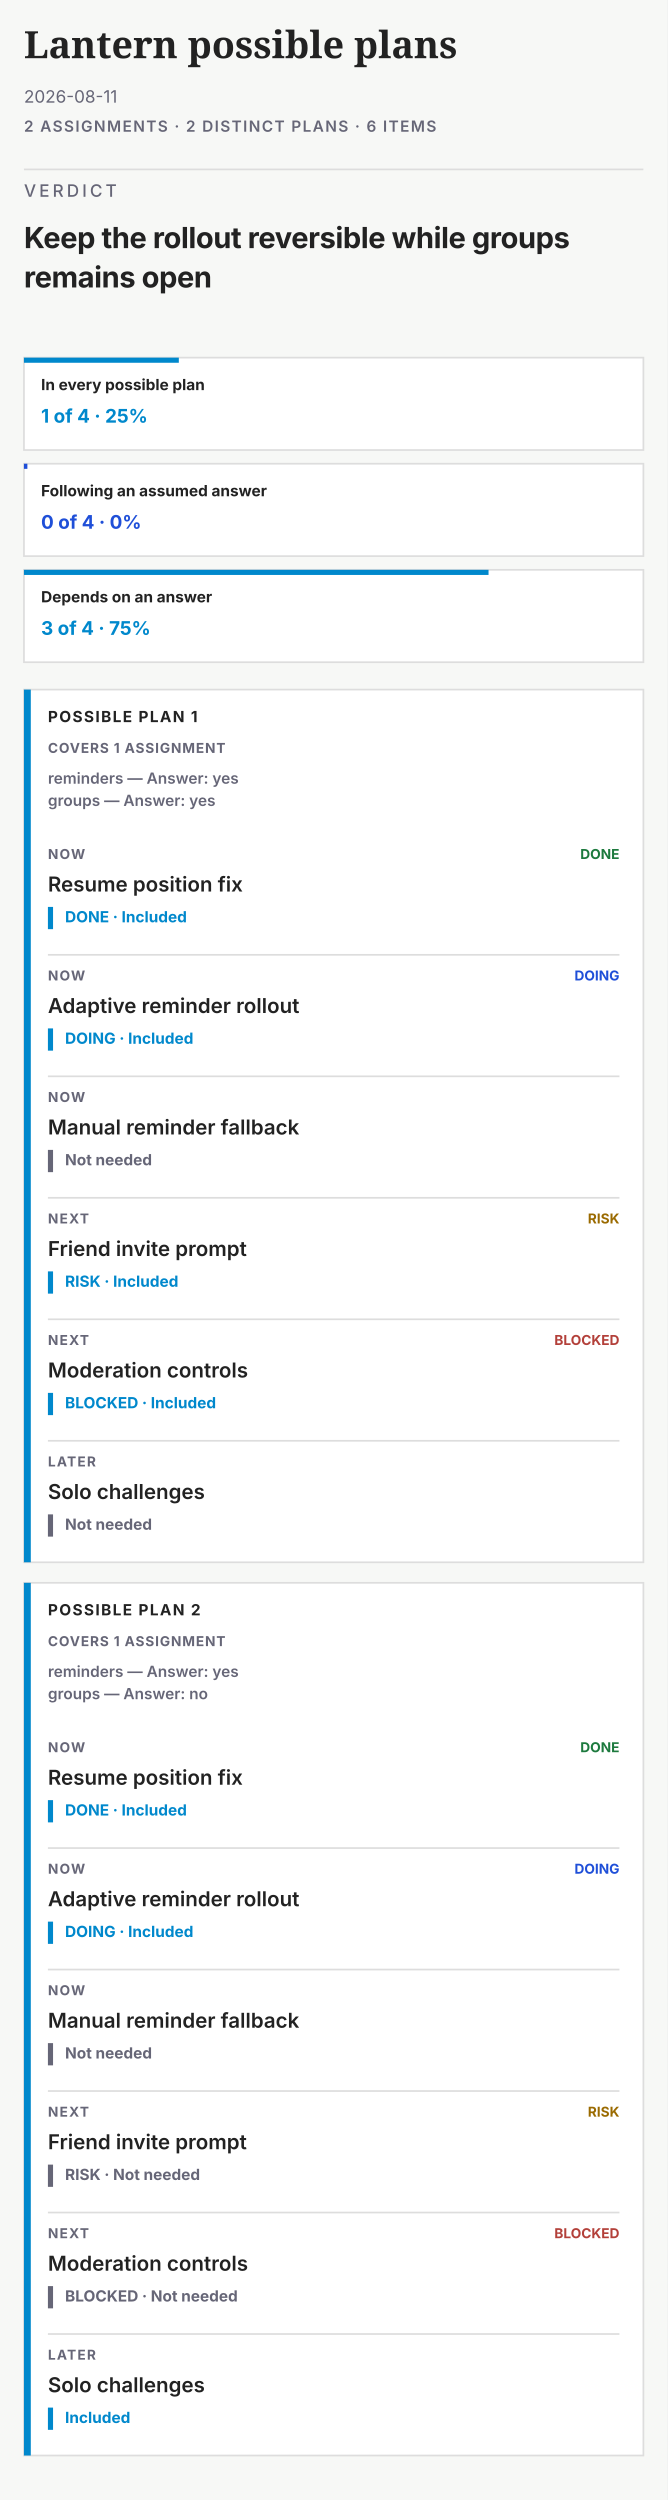
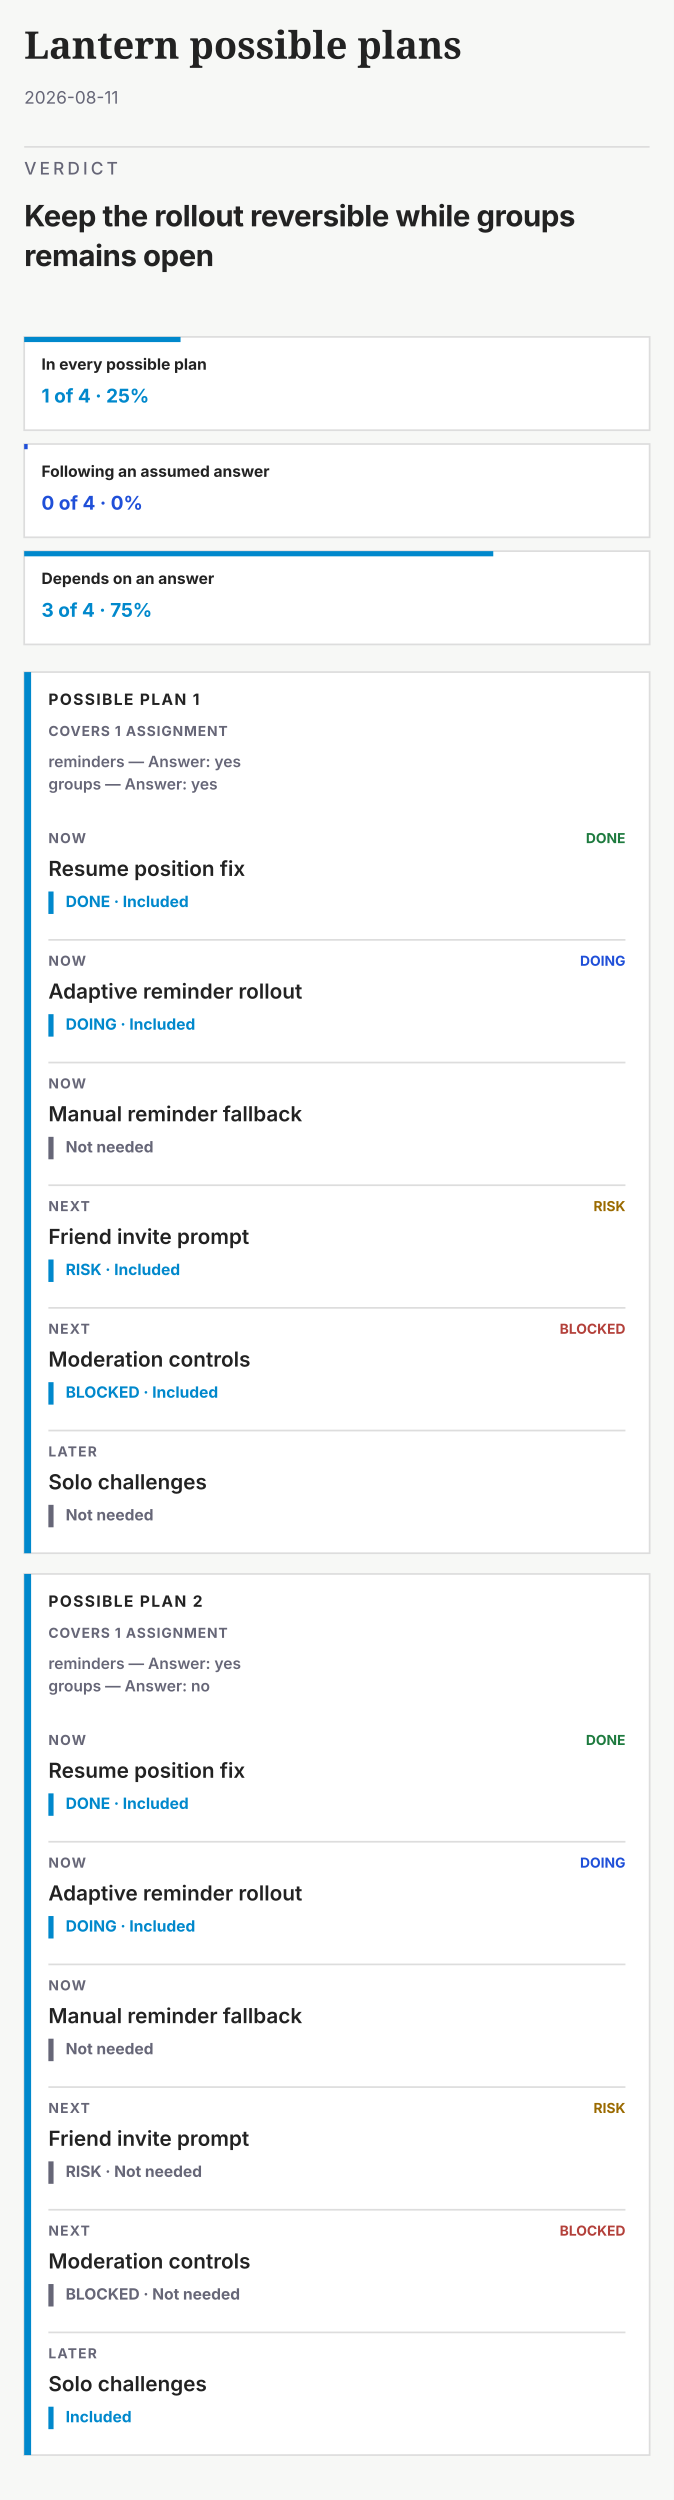
- <svg xmlns="http://www.w3.org/2000/svg" width="390" height="1461" viewBox="0 0 390 1461" data-theme="light" font-family="system-ui,-apple-system,'Segoe UI',sans-serif" role="img" aria-labelledby="paths-plans-name paths-plans-description">
-   <rect x="0" y="0" width="390" height="1461" fill="#f7f8f6" />
+ <svg xmlns="http://www.w3.org/2000/svg" width="390" height="1447" viewBox="0 0 390 1447" data-theme="light" font-family="system-ui,-apple-system,'Segoe UI',sans-serif" role="img" aria-labelledby="paths-plans-name paths-plans-description">
+   <rect x="0" y="0" width="390" height="1447" fill="#f7f8f6" />
  <g data-kind="artifact-header">
    <text x="14" y="34" font-family="Charter,'Bitstream Charter',Georgia,serif" font-size="22" font-weight="700" fill="#222">Lantern possible plans</text>
    <text x="14" y="60" font-size="10" fill="#667">2026-08-11</text>
-     <text x="14" y="77" font-size="9" font-weight="600" letter-spacing="0.8" fill="#667">2 ASSIGNMENTS · 2 DISTINCT PLANS · 6 ITEMS</text>
-     <line x1="14" y1="99" x2="376" y2="99" stroke="#ddd" stroke-width="1" opacity="1" />
+     <line x1="14" y1="85" x2="376" y2="85" stroke="#ddd" stroke-width="1" opacity="1" />
  </g>
  <g data-kind="plans-narrow">
    <g data-kind="artifact-verdict">
-       <text xml:space="preserve" x="14" y="115" font-family="system-ui,-apple-system,'Segoe UI',sans-serif" font-size="10" font-weight="500" letter-spacing="1.8" fill="#667">VERDICT</text>
-       <text xml:space="preserve" x="14" y="145" font-family="system-ui,-apple-system,'Segoe UI',sans-serif" font-size="17" font-weight="700" letter-spacing="-0.25" fill="#222">Keep the rollout reversible while groups</text>
-       <text xml:space="preserve" x="14" y="168" font-family="system-ui,-apple-system,'Segoe UI',sans-serif" font-size="17" font-weight="700" letter-spacing="-0.25" fill="#222">remains open</text>
+       <text xml:space="preserve" x="14" y="101" font-family="system-ui,-apple-system,'Segoe UI',sans-serif" font-size="10" font-weight="500" letter-spacing="1.8" fill="#667">VERDICT</text>
+       <text xml:space="preserve" x="14" y="131" font-family="system-ui,-apple-system,'Segoe UI',sans-serif" font-size="17" font-weight="700" letter-spacing="-0.25" fill="#222">Keep the rollout reversible while groups</text>
+       <text xml:space="preserve" x="14" y="154" font-family="system-ui,-apple-system,'Segoe UI',sans-serif" font-size="17" font-weight="700" letter-spacing="-0.25" fill="#222">remains open</text>
    </g>
    <g data-kind="share-figure">
      <g data-kind="share-part">
-         <rect x="14" y="209" width="362" height="54" fill="#fff" stroke="#ddd" stroke-width="1" />
-         <rect x="14" y="209" width="90.5" height="3" fill="#08c" />
-         <text x="24" y="228" font-size="9" font-weight="700" fill="#222">In every possible plan</text>
-         <text x="24" y="247" font-size="11" font-weight="700" fill="#08c">1 of 4 · 25%</text>
+         <rect x="14" y="195" width="362" height="54" fill="#fff" stroke="#ddd" stroke-width="1" />
+         <rect x="14" y="195" width="90.5" height="3" fill="#08c" />
+         <text x="24" y="214" font-size="9" font-weight="700" fill="#222">In every possible plan</text>
+         <text x="24" y="233" font-size="11" font-weight="700" fill="#08c">1 of 4 · 25%</text>
      </g>
      <g data-kind="share-part">
-         <rect x="14" y="271" width="362" height="54" fill="#fff" stroke="#ddd" stroke-width="1" />
-         <rect x="14" y="271" width="2" height="3" fill="#1F4FD8" />
-         <text x="24" y="290" font-size="9" font-weight="700" fill="#222">Following an assumed answer</text>
-         <text x="24" y="309" font-size="11" font-weight="700" fill="#1F4FD8">0 of 4 · 0%</text>
+         <rect x="14" y="257" width="362" height="54" fill="#fff" stroke="#ddd" stroke-width="1" />
+         <rect x="14" y="257" width="2" height="3" fill="#1F4FD8" />
+         <text x="24" y="276" font-size="9" font-weight="700" fill="#222">Following an assumed answer</text>
+         <text x="24" y="295" font-size="11" font-weight="700" fill="#1F4FD8">0 of 4 · 0%</text>
      </g>
      <g data-kind="share-part">
-         <rect x="14" y="333" width="362" height="54" fill="#fff" stroke="#ddd" stroke-width="1" />
-         <rect x="14" y="333" width="271.5" height="3" fill="#08c" />
-         <text x="24" y="352" font-size="9" font-weight="700" fill="#222">Depends on an answer</text>
-         <text x="24" y="371" font-size="11" font-weight="700" fill="#08c">3 of 4 · 75%</text>
+         <rect x="14" y="319" width="362" height="54" fill="#fff" stroke="#ddd" stroke-width="1" />
+         <rect x="14" y="319" width="271.5" height="3" fill="#08c" />
+         <text x="24" y="338" font-size="9" font-weight="700" fill="#222">Depends on an answer</text>
+         <text x="24" y="357" font-size="11" font-weight="700" fill="#08c">3 of 4 · 75%</text>
      </g>
    </g>
    <g data-kind="narrow-plan">
-       <rect x="14" y="403" width="362" height="510" fill="#fff" stroke="#ddd" stroke-width="1" />
-       <rect x="14" y="403" width="4" height="510" fill="#08c" />
-       <text x="28" y="422" font-size="9" font-weight="700" letter-spacing="0.8" fill="#222">POSSIBLE PLAN 1</text>
-       <text x="28" y="440" font-size="8" font-weight="700" letter-spacing="0.5" fill="#667">COVERS 1 ASSIGNMENT</text>
-       <text x="28" y="458" font-size="9" font-weight="600" fill="#667">reminders — Answer: yes</text>
-       <text x="28" y="471" font-size="9" font-weight="600" fill="#667">groups — Answer: yes</text>
+       <rect x="14" y="389" width="362" height="510" fill="#fff" stroke="#ddd" stroke-width="1" />
+       <rect x="14" y="389" width="4" height="510" fill="#08c" />
+       <text x="28" y="408" font-size="9" font-weight="700" letter-spacing="0.8" fill="#222">POSSIBLE PLAN 1</text>
+       <text x="28" y="426" font-size="8" font-weight="700" letter-spacing="0.5" fill="#667">COVERS 1 ASSIGNMENT</text>
+       <text x="28" y="444" font-size="9" font-weight="600" fill="#667">reminders — Answer: yes</text>
+       <text x="28" y="457" font-size="9" font-weight="600" fill="#667">groups — Answer: yes</text>
      <g data-kind="narrow-plan-item">
-         <text x="28" y="502" font-size="8" font-weight="700" letter-spacing="0.7" fill="#667">NOW</text>
-         <text x="362" y="502" font-size="8" font-weight="700" text-anchor="end" fill="#1D7A3E">DONE</text>
-         <text x="28" y="521" font-size="12" font-weight="600" fill="#222">Resume position fix</text>
-         <rect x="28" y="530" width="3" height="13" fill="#08c" />
-         <text x="38" y="539" font-size="9" font-weight="700" fill="#08c">DONE · Included</text>
+         <text x="28" y="488" font-size="8" font-weight="700" letter-spacing="0.7" fill="#667">NOW</text>
+         <text x="362" y="488" font-size="8" font-weight="700" text-anchor="end" fill="#1D7A3E">DONE</text>
+         <text x="28" y="507" font-size="12" font-weight="600" fill="#222">Resume position fix</text>
+         <rect x="28" y="516" width="3" height="13" fill="#08c" />
+         <text x="38" y="525" font-size="9" font-weight="700" fill="#08c">DONE · Included</text>
      </g>
      <g data-kind="narrow-plan-item">
-         <line x1="28" y1="558" x2="362" y2="558" stroke="#ddd" stroke-width="1" opacity="1" />
-         <text x="28" y="573" font-size="8" font-weight="700" letter-spacing="0.7" fill="#667">NOW</text>
-         <text x="362" y="573" font-size="8" font-weight="700" text-anchor="end" fill="#1F4FD8">DOING</text>
-         <text x="28" y="592" font-size="12" font-weight="600" fill="#222">Adaptive reminder rollout</text>
-         <rect x="28" y="601" width="3" height="13" fill="#08c" />
-         <text x="38" y="610" font-size="9" font-weight="700" fill="#08c">DOING · Included</text>
+         <line x1="28" y1="544" x2="362" y2="544" stroke="#ddd" stroke-width="1" opacity="1" />
+         <text x="28" y="559" font-size="8" font-weight="700" letter-spacing="0.7" fill="#667">NOW</text>
+         <text x="362" y="559" font-size="8" font-weight="700" text-anchor="end" fill="#1F4FD8">DOING</text>
+         <text x="28" y="578" font-size="12" font-weight="600" fill="#222">Adaptive reminder rollout</text>
+         <rect x="28" y="587" width="3" height="13" fill="#08c" />
+         <text x="38" y="596" font-size="9" font-weight="700" fill="#08c">DOING · Included</text>
      </g>
      <g data-kind="narrow-plan-item">
-         <line x1="28" y1="629" x2="362" y2="629" stroke="#ddd" stroke-width="1" opacity="1" />
-         <text x="28" y="644" font-size="8" font-weight="700" letter-spacing="0.7" fill="#667">NOW</text>
-         <text x="28" y="663" font-size="12" font-weight="600" fill="#222">Manual reminder fallback</text>
-         <rect x="28" y="672" width="3" height="13" fill="#667" />
-         <text x="38" y="681" font-size="9" font-weight="700" fill="#667">Not needed</text>
+         <line x1="28" y1="615" x2="362" y2="615" stroke="#ddd" stroke-width="1" opacity="1" />
+         <text x="28" y="630" font-size="8" font-weight="700" letter-spacing="0.7" fill="#667">NOW</text>
+         <text x="28" y="649" font-size="12" font-weight="600" fill="#222">Manual reminder fallback</text>
+         <rect x="28" y="658" width="3" height="13" fill="#667" />
+         <text x="38" y="667" font-size="9" font-weight="700" fill="#667">Not needed</text>
      </g>
      <g data-kind="narrow-plan-item">
-         <line x1="28" y1="700" x2="362" y2="700" stroke="#ddd" stroke-width="1" opacity="1" />
-         <text x="28" y="715" font-size="8" font-weight="700" letter-spacing="0.7" fill="#667">NEXT</text>
-         <text x="362" y="715" font-size="8" font-weight="700" text-anchor="end" fill="#9A6A00">RISK</text>
-         <text x="28" y="734" font-size="12" font-weight="600" fill="#222">Friend invite prompt</text>
-         <rect x="28" y="743" width="3" height="13" fill="#08c" />
-         <text x="38" y="752" font-size="9" font-weight="700" fill="#08c">RISK · Included</text>
+         <line x1="28" y1="686" x2="362" y2="686" stroke="#ddd" stroke-width="1" opacity="1" />
+         <text x="28" y="701" font-size="8" font-weight="700" letter-spacing="0.7" fill="#667">NEXT</text>
+         <text x="362" y="701" font-size="8" font-weight="700" text-anchor="end" fill="#9A6A00">RISK</text>
+         <text x="28" y="720" font-size="12" font-weight="600" fill="#222">Friend invite prompt</text>
+         <rect x="28" y="729" width="3" height="13" fill="#08c" />
+         <text x="38" y="738" font-size="9" font-weight="700" fill="#08c">RISK · Included</text>
      </g>
      <g data-kind="narrow-plan-item">
-         <line x1="28" y1="771" x2="362" y2="771" stroke="#ddd" stroke-width="1" opacity="1" />
-         <text x="28" y="786" font-size="8" font-weight="700" letter-spacing="0.7" fill="#667">NEXT</text>
-         <text x="362" y="786" font-size="8" font-weight="700" text-anchor="end" fill="#B3403A">BLOCKED</text>
-         <text x="28" y="805" font-size="12" font-weight="600" fill="#222">Moderation controls</text>
-         <rect x="28" y="814" width="3" height="13" fill="#08c" />
-         <text x="38" y="823" font-size="9" font-weight="700" fill="#08c">BLOCKED · Included</text>
+         <line x1="28" y1="757" x2="362" y2="757" stroke="#ddd" stroke-width="1" opacity="1" />
+         <text x="28" y="772" font-size="8" font-weight="700" letter-spacing="0.7" fill="#667">NEXT</text>
+         <text x="362" y="772" font-size="8" font-weight="700" text-anchor="end" fill="#B3403A">BLOCKED</text>
+         <text x="28" y="791" font-size="12" font-weight="600" fill="#222">Moderation controls</text>
+         <rect x="28" y="800" width="3" height="13" fill="#08c" />
+         <text x="38" y="809" font-size="9" font-weight="700" fill="#08c">BLOCKED · Included</text>
      </g>
      <g data-kind="narrow-plan-item">
-         <line x1="28" y1="842" x2="362" y2="842" stroke="#ddd" stroke-width="1" opacity="1" />
-         <text x="28" y="857" font-size="8" font-weight="700" letter-spacing="0.7" fill="#667">LATER</text>
-         <text x="28" y="876" font-size="12" font-weight="600" fill="#222">Solo challenges</text>
-         <rect x="28" y="885" width="3" height="13" fill="#667" />
-         <text x="38" y="894" font-size="9" font-weight="700" fill="#667">Not needed</text>
+         <line x1="28" y1="828" x2="362" y2="828" stroke="#ddd" stroke-width="1" opacity="1" />
+         <text x="28" y="843" font-size="8" font-weight="700" letter-spacing="0.7" fill="#667">LATER</text>
+         <text x="28" y="862" font-size="12" font-weight="600" fill="#222">Solo challenges</text>
+         <rect x="28" y="871" width="3" height="13" fill="#667" />
+         <text x="38" y="880" font-size="9" font-weight="700" fill="#667">Not needed</text>
      </g>
    </g>
    <g data-kind="narrow-plan">
-       <rect x="14" y="925" width="362" height="510" fill="#fff" stroke="#ddd" stroke-width="1" />
-       <rect x="14" y="925" width="4" height="510" fill="#08c" />
-       <text x="28" y="944" font-size="9" font-weight="700" letter-spacing="0.8" fill="#222">POSSIBLE PLAN 2</text>
-       <text x="28" y="962" font-size="8" font-weight="700" letter-spacing="0.5" fill="#667">COVERS 1 ASSIGNMENT</text>
-       <text x="28" y="980" font-size="9" font-weight="600" fill="#667">reminders — Answer: yes</text>
-       <text x="28" y="993" font-size="9" font-weight="600" fill="#667">groups — Answer: no</text>
+       <rect x="14" y="911" width="362" height="510" fill="#fff" stroke="#ddd" stroke-width="1" />
+       <rect x="14" y="911" width="4" height="510" fill="#08c" />
+       <text x="28" y="930" font-size="9" font-weight="700" letter-spacing="0.8" fill="#222">POSSIBLE PLAN 2</text>
+       <text x="28" y="948" font-size="8" font-weight="700" letter-spacing="0.5" fill="#667">COVERS 1 ASSIGNMENT</text>
+       <text x="28" y="966" font-size="9" font-weight="600" fill="#667">reminders — Answer: yes</text>
+       <text x="28" y="979" font-size="9" font-weight="600" fill="#667">groups — Answer: no</text>
      <g data-kind="narrow-plan-item">
-         <text x="28" y="1024" font-size="8" font-weight="700" letter-spacing="0.7" fill="#667">NOW</text>
-         <text x="362" y="1024" font-size="8" font-weight="700" text-anchor="end" fill="#1D7A3E">DONE</text>
-         <text x="28" y="1043" font-size="12" font-weight="600" fill="#222">Resume position fix</text>
-         <rect x="28" y="1052" width="3" height="13" fill="#08c" />
-         <text x="38" y="1061" font-size="9" font-weight="700" fill="#08c">DONE · Included</text>
+         <text x="28" y="1010" font-size="8" font-weight="700" letter-spacing="0.7" fill="#667">NOW</text>
+         <text x="362" y="1010" font-size="8" font-weight="700" text-anchor="end" fill="#1D7A3E">DONE</text>
+         <text x="28" y="1029" font-size="12" font-weight="600" fill="#222">Resume position fix</text>
+         <rect x="28" y="1038" width="3" height="13" fill="#08c" />
+         <text x="38" y="1047" font-size="9" font-weight="700" fill="#08c">DONE · Included</text>
      </g>
      <g data-kind="narrow-plan-item">
-         <line x1="28" y1="1080" x2="362" y2="1080" stroke="#ddd" stroke-width="1" opacity="1" />
-         <text x="28" y="1095" font-size="8" font-weight="700" letter-spacing="0.7" fill="#667">NOW</text>
-         <text x="362" y="1095" font-size="8" font-weight="700" text-anchor="end" fill="#1F4FD8">DOING</text>
-         <text x="28" y="1114" font-size="12" font-weight="600" fill="#222">Adaptive reminder rollout</text>
-         <rect x="28" y="1123" width="3" height="13" fill="#08c" />
-         <text x="38" y="1132" font-size="9" font-weight="700" fill="#08c">DOING · Included</text>
+         <line x1="28" y1="1066" x2="362" y2="1066" stroke="#ddd" stroke-width="1" opacity="1" />
+         <text x="28" y="1081" font-size="8" font-weight="700" letter-spacing="0.7" fill="#667">NOW</text>
+         <text x="362" y="1081" font-size="8" font-weight="700" text-anchor="end" fill="#1F4FD8">DOING</text>
+         <text x="28" y="1100" font-size="12" font-weight="600" fill="#222">Adaptive reminder rollout</text>
+         <rect x="28" y="1109" width="3" height="13" fill="#08c" />
+         <text x="38" y="1118" font-size="9" font-weight="700" fill="#08c">DOING · Included</text>
      </g>
      <g data-kind="narrow-plan-item">
-         <line x1="28" y1="1151" x2="362" y2="1151" stroke="#ddd" stroke-width="1" opacity="1" />
-         <text x="28" y="1166" font-size="8" font-weight="700" letter-spacing="0.7" fill="#667">NOW</text>
-         <text x="28" y="1185" font-size="12" font-weight="600" fill="#222">Manual reminder fallback</text>
-         <rect x="28" y="1194" width="3" height="13" fill="#667" />
-         <text x="38" y="1203" font-size="9" font-weight="700" fill="#667">Not needed</text>
+         <line x1="28" y1="1137" x2="362" y2="1137" stroke="#ddd" stroke-width="1" opacity="1" />
+         <text x="28" y="1152" font-size="8" font-weight="700" letter-spacing="0.7" fill="#667">NOW</text>
+         <text x="28" y="1171" font-size="12" font-weight="600" fill="#222">Manual reminder fallback</text>
+         <rect x="28" y="1180" width="3" height="13" fill="#667" />
+         <text x="38" y="1189" font-size="9" font-weight="700" fill="#667">Not needed</text>
      </g>
      <g data-kind="narrow-plan-item">
-         <line x1="28" y1="1222" x2="362" y2="1222" stroke="#ddd" stroke-width="1" opacity="1" />
-         <text x="28" y="1237" font-size="8" font-weight="700" letter-spacing="0.7" fill="#667">NEXT</text>
-         <text x="362" y="1237" font-size="8" font-weight="700" text-anchor="end" fill="#9A6A00">RISK</text>
-         <text x="28" y="1256" font-size="12" font-weight="600" fill="#222">Friend invite prompt</text>
-         <rect x="28" y="1265" width="3" height="13" fill="#667" />
-         <text x="38" y="1274" font-size="9" font-weight="700" fill="#667">RISK · Not needed</text>
+         <line x1="28" y1="1208" x2="362" y2="1208" stroke="#ddd" stroke-width="1" opacity="1" />
+         <text x="28" y="1223" font-size="8" font-weight="700" letter-spacing="0.7" fill="#667">NEXT</text>
+         <text x="362" y="1223" font-size="8" font-weight="700" text-anchor="end" fill="#9A6A00">RISK</text>
+         <text x="28" y="1242" font-size="12" font-weight="600" fill="#222">Friend invite prompt</text>
+         <rect x="28" y="1251" width="3" height="13" fill="#667" />
+         <text x="38" y="1260" font-size="9" font-weight="700" fill="#667">RISK · Not needed</text>
      </g>
      <g data-kind="narrow-plan-item">
-         <line x1="28" y1="1293" x2="362" y2="1293" stroke="#ddd" stroke-width="1" opacity="1" />
-         <text x="28" y="1308" font-size="8" font-weight="700" letter-spacing="0.7" fill="#667">NEXT</text>
-         <text x="362" y="1308" font-size="8" font-weight="700" text-anchor="end" fill="#B3403A">BLOCKED</text>
-         <text x="28" y="1327" font-size="12" font-weight="600" fill="#222">Moderation controls</text>
-         <rect x="28" y="1336" width="3" height="13" fill="#667" />
-         <text x="38" y="1345" font-size="9" font-weight="700" fill="#667">BLOCKED · Not needed</text>
+         <line x1="28" y1="1279" x2="362" y2="1279" stroke="#ddd" stroke-width="1" opacity="1" />
+         <text x="28" y="1294" font-size="8" font-weight="700" letter-spacing="0.7" fill="#667">NEXT</text>
+         <text x="362" y="1294" font-size="8" font-weight="700" text-anchor="end" fill="#B3403A">BLOCKED</text>
+         <text x="28" y="1313" font-size="12" font-weight="600" fill="#222">Moderation controls</text>
+         <rect x="28" y="1322" width="3" height="13" fill="#667" />
+         <text x="38" y="1331" font-size="9" font-weight="700" fill="#667">BLOCKED · Not needed</text>
      </g>
      <g data-kind="narrow-plan-item">
-         <line x1="28" y1="1364" x2="362" y2="1364" stroke="#ddd" stroke-width="1" opacity="1" />
-         <text x="28" y="1379" font-size="8" font-weight="700" letter-spacing="0.7" fill="#667">LATER</text>
-         <text x="28" y="1398" font-size="12" font-weight="600" fill="#222">Solo challenges</text>
-         <rect x="28" y="1407" width="3" height="13" fill="#08c" />
-         <text x="38" y="1416" font-size="9" font-weight="700" fill="#08c">Included</text>
+         <line x1="28" y1="1350" x2="362" y2="1350" stroke="#ddd" stroke-width="1" opacity="1" />
+         <text x="28" y="1365" font-size="8" font-weight="700" letter-spacing="0.7" fill="#667">LATER</text>
+         <text x="28" y="1384" font-size="12" font-weight="600" fill="#222">Solo challenges</text>
+         <rect x="28" y="1393" width="3" height="13" fill="#08c" />
+         <text x="38" y="1402" font-size="9" font-weight="700" fill="#08c">Included</text>
      </g>
    </g>
  </g>
</svg>
